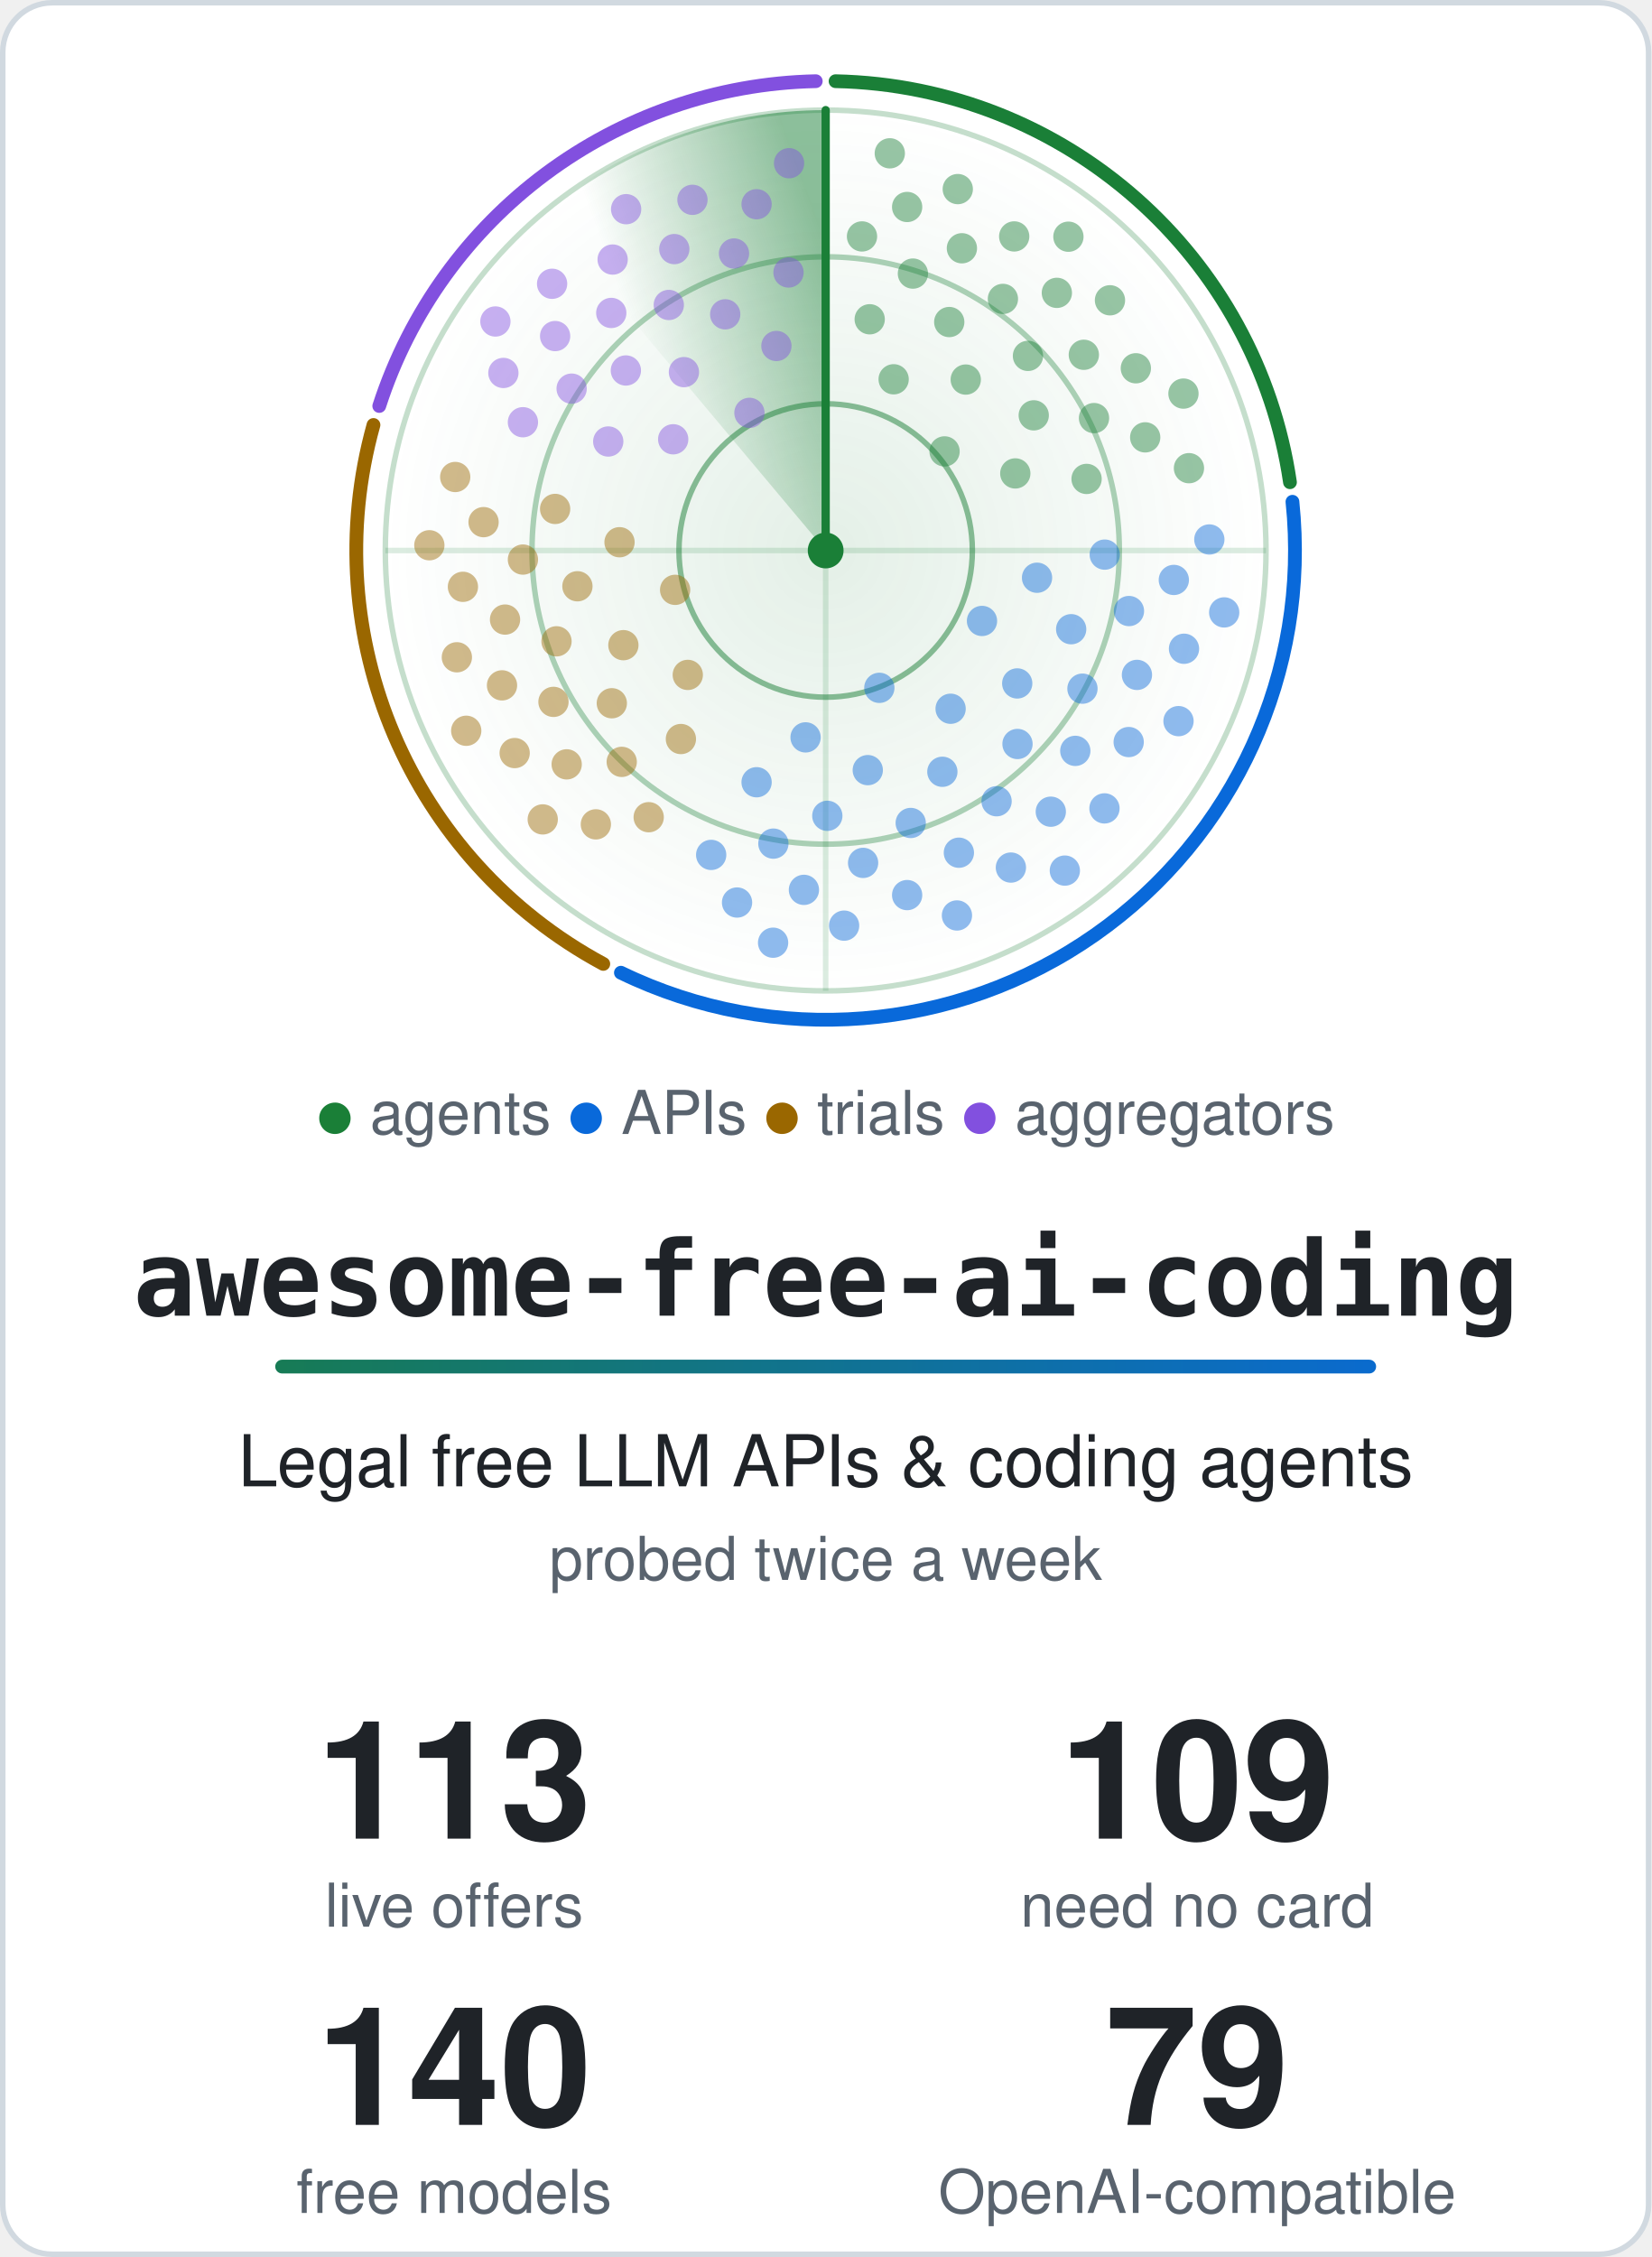
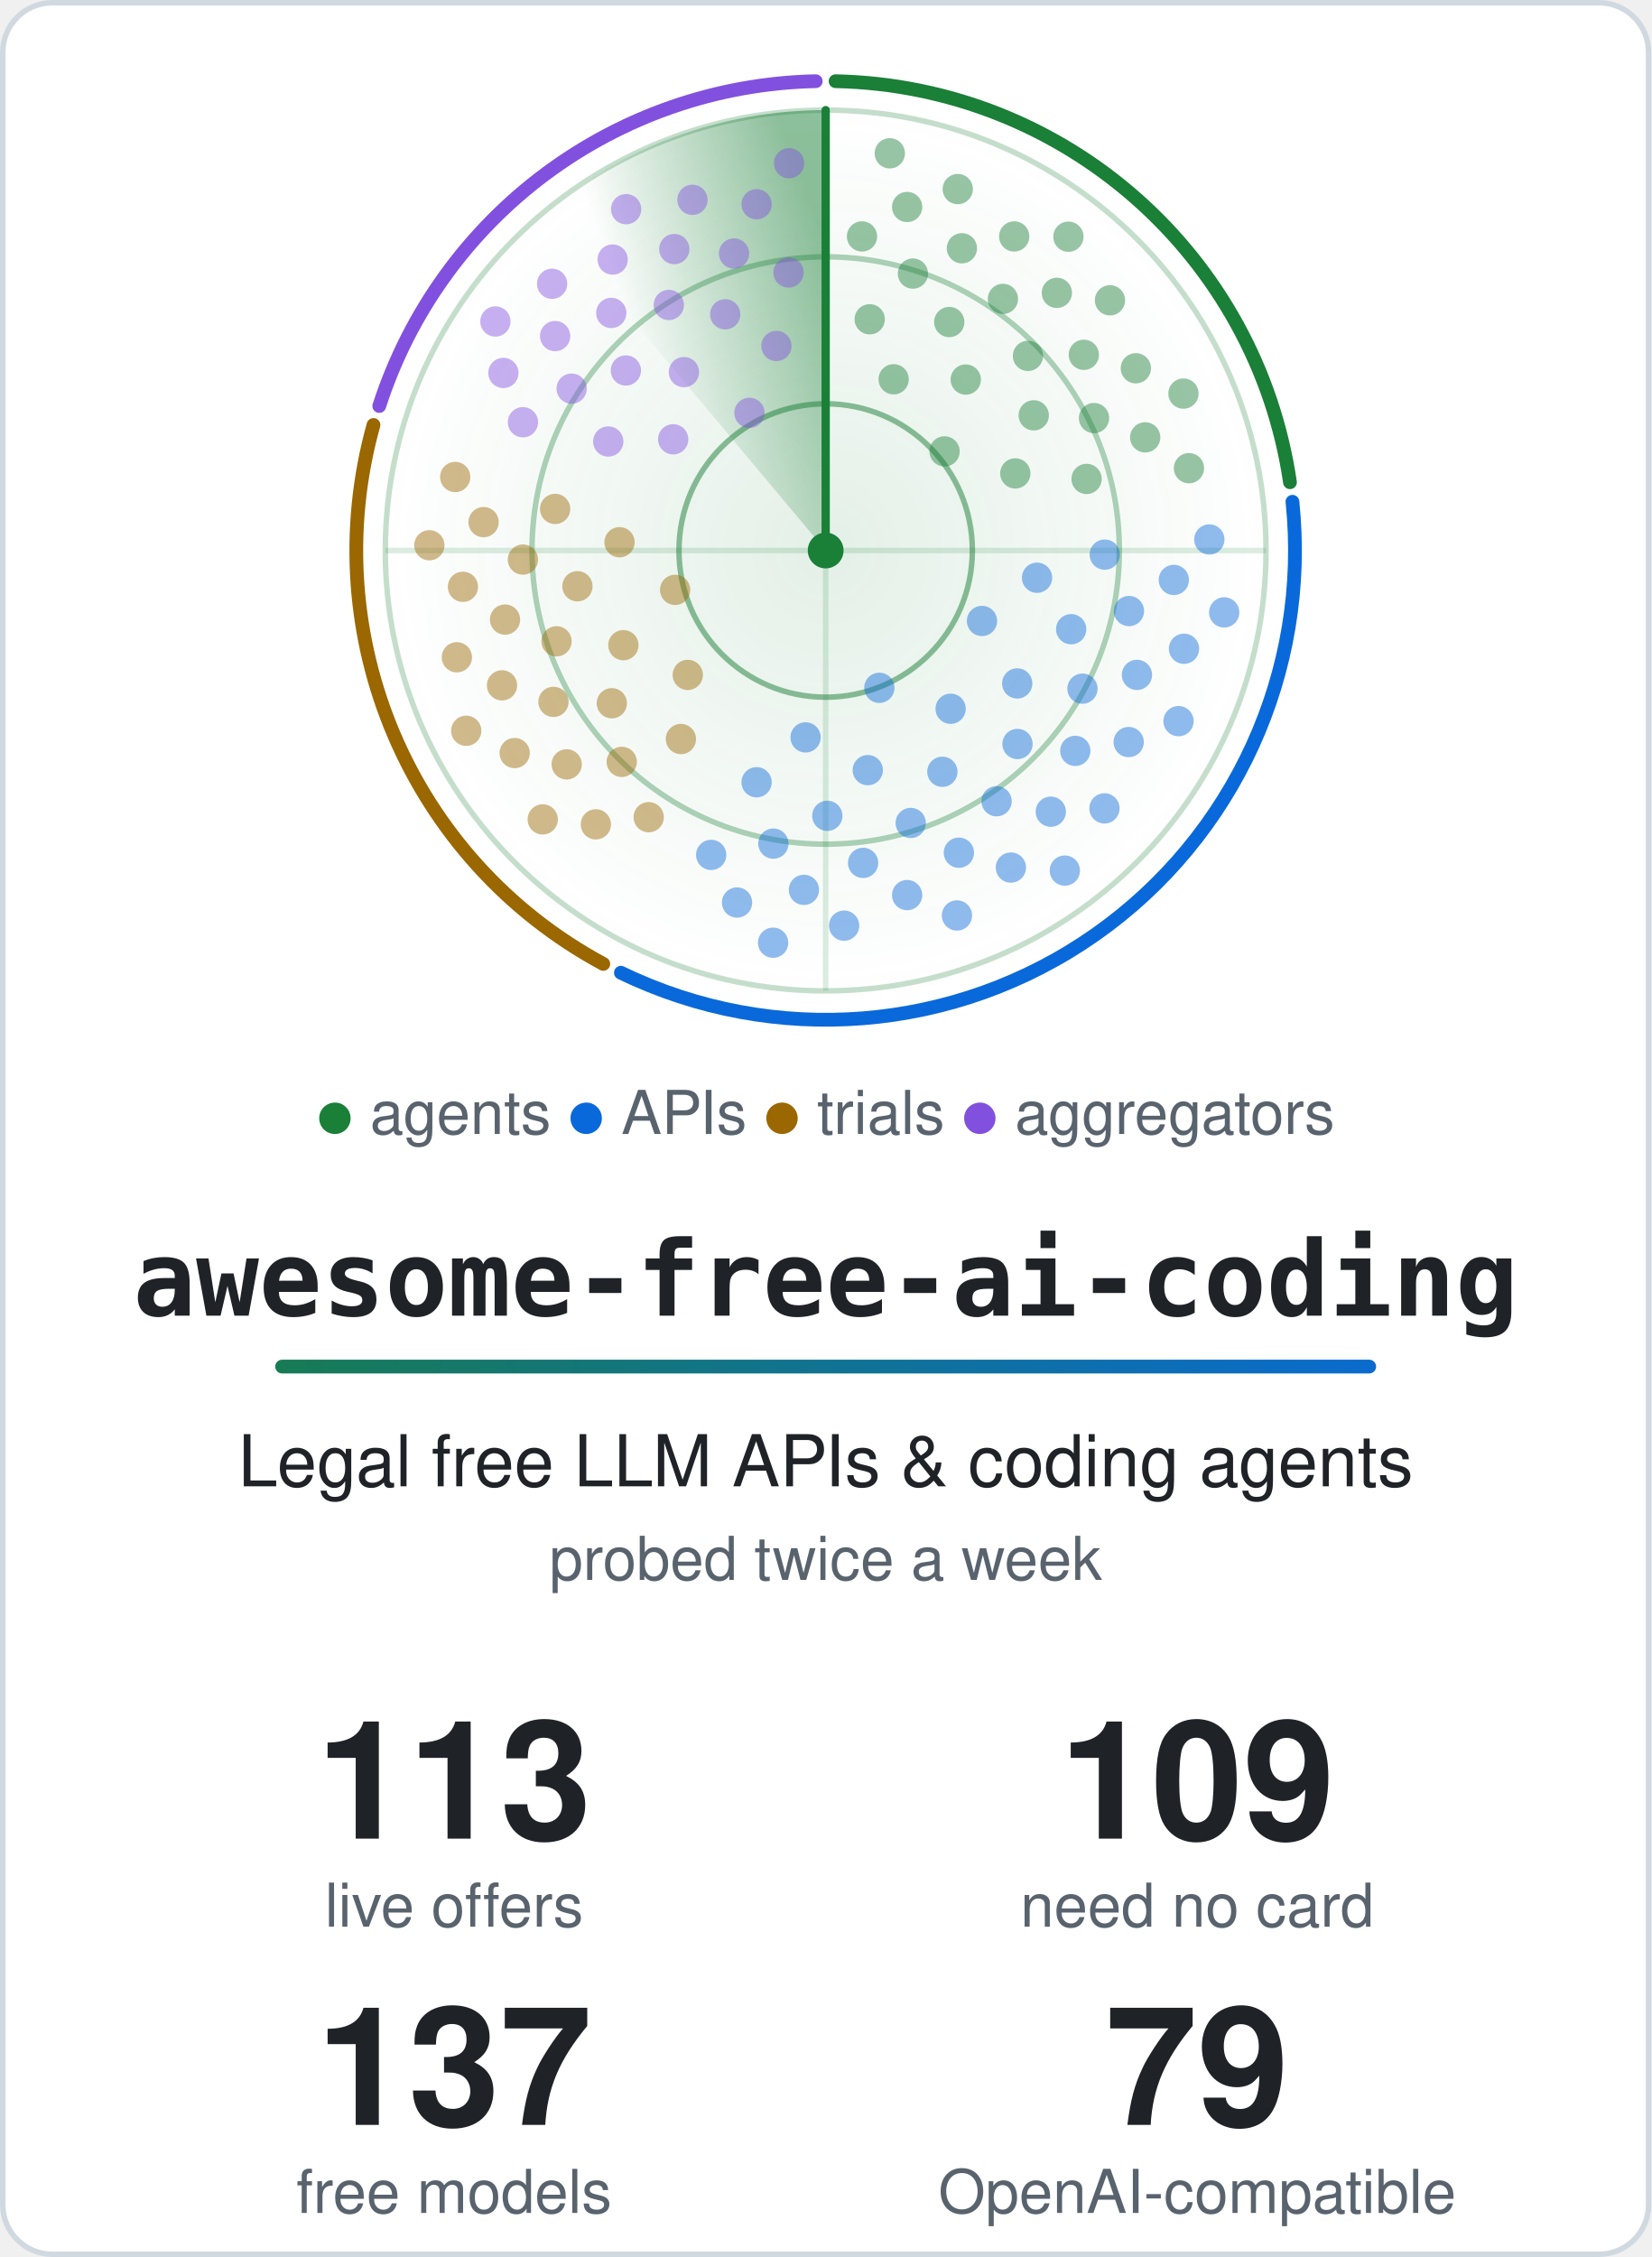
<svg xmlns="http://www.w3.org/2000/svg" width="600" height="820" viewBox="0 0 600 820" role="img" aria-labelledby="title">
  <style>.card{fill:#ffffff;stroke:#d1d9e0}.t{fill:#1f2328}.m{fill:#59636e}.ring{stroke:#1a7f37}.hub{fill:#1a7f37}.beam{stroke:#1a7f37}.s0,.s1,.g0,.g1{stop-color:#1a7f37}.a0{stop-color:#1a7f37}.a1{stop-color:#0969da}.dot.agents,.key.agents{fill:#1a7f37}.rim.agents{stroke:#1a7f37}.dot.apis,.key.apis{fill:#0969da}.rim.apis{stroke:#0969da}.dot.trials,.key.trials{fill:#9a6700}.rim.trials{stroke:#9a6700}.dot.aggregators,.key.aggregators{fill:#8250df}.rim.aggregators{stroke:#8250df}@media (prefers-color-scheme: dark) {.card{fill:#0d1117;stroke:#3d444d}.t{fill:#f0f6fc}.m{fill:#9198a1}.ring{stroke:#3fb950}.hub{fill:#3fb950}.beam{stroke:#3fb950}.s0,.s1,.g0,.g1{stop-color:#3fb950}.a0{stop-color:#3fb950}.a1{stop-color:#4493f8}.dot.agents,.key.agents{fill:#3fb950}.rim.agents{stroke:#3fb950}.dot.apis,.key.apis{fill:#4493f8}.rim.apis{stroke:#4493f8}.dot.trials,.key.trials{fill:#d29922}.rim.trials{stroke:#d29922}.dot.aggregators,.key.aggregators{fill:#ab7df8}.rim.aggregators{stroke:#ab7df8}}.rim{fill:none}.s0{stop-opacity:.5}.s1,.g1{stop-opacity:0}.g0{stop-opacity:.12}.dot{opacity:.45;animation:ping 6s linear infinite}@keyframes ping{0%,4%{opacity:1}55%,100%{opacity:.45}}.turning{animation:turn 6s linear infinite}@keyframes turn{to{transform:rotate(360deg)}}@media (prefers-reduced-motion: reduce) {.dot { animation: none; opacity: 1 } .turning { animation: none }}</style>
  <defs>
    <linearGradient id="accent" gradientUnits="userSpaceOnUse" x1="0" y1="0" x2="540" y2="0">
      <stop class="a0" offset="0" />
      <stop class="a1" offset="1" />
    </linearGradient>
  </defs>
  <rect class="card" x="1" y="1" width="598" height="818" rx="18" stroke-width="2" />
  <defs>
    <radialGradient id="glow">
      <stop class="g0" offset="0" />
      <stop class="g1" offset="1" />
    </radialGradient>
  </defs>
  <circle cx="300.0" cy="200.0" r="160.0" fill="url(#glow)" />
  <circle class="ring" cx="300.0" cy="200.0" r="53.3" fill="none" stroke-width="2" stroke-opacity=".5" />
  <circle class="ring" cx="300.0" cy="200.0" r="106.7" fill="none" stroke-width="2" stroke-opacity=".35" />
  <circle class="ring" cx="300.0" cy="200.0" r="160.0" fill="none" stroke-width="2" stroke-opacity=".25" />
  <path class="ring" d="M140.0 200.0H460.0M300.0 40.0V360.0" stroke-width="2" stroke-opacity=".15" />
  <path class="rim agents" d="M303.6 29.5A170.5 170.5 0 0 1 468.7 175.2" stroke-width="5" stroke-linecap="round" />
  <path class="rim apis" d="M469.6 182.3A170.5 170.5 0 0 1 225.6 353.4" stroke-width="5" stroke-linecap="round" />
  <path class="rim trials" d="M219.2 350.2A170.5 170.5 0 0 1 135.7 154.4" stroke-width="5" stroke-linecap="round" />
  <path class="rim aggregators" d="M137.8 147.5A170.5 170.5 0 0 1 296.4 29.5" stroke-width="5" stroke-linecap="round" />
  <defs>
    <linearGradient id="sweep" gradientUnits="userSpaceOnUse" x1="300.0" y1="88.0" x2="228.0" y2="114.2">
      <stop class="s0" offset="0" />
      <stop class="s1" offset="1" />
    </linearGradient>
  </defs>
  <g class="turning" style="transform-origin:300.0px 200.0px">
    <path fill="url(#sweep)" d="M300.0 200.0L197.2 77.4A160.0 160.0 0 0 1 300.0 40.0Z" />
    <line class="beam" x1="300.0" y1="200.0" x2="300.0" y2="40.0" stroke-width="3" stroke-linecap="round" />
  </g>
  <circle class="dot agents" cx="343.2" cy="164.0" r="5.5" style="animation-delay:0.84s" />
  <circle class="dot agents" cx="324.7" cy="137.8" r="5.5" style="animation-delay:0.36s" />
  <circle class="dot agents" cx="368.9" cy="172.0" r="5.5" style="animation-delay:1.13s" />
  <circle class="dot agents" cx="350.9" cy="137.9" r="5.5" style="animation-delay:0.66s" />
  <circle class="dot agents" cx="316.0" cy="116.0" r="5.5" style="animation-delay:0.18s" />
  <circle class="dot agents" cx="375.6" cy="150.9" r="5.5" style="animation-delay:0.95s" />
  <circle class="dot agents" cx="344.9" cy="117.0" r="5.5" style="animation-delay:0.47s" />
  <circle class="dot agents" cx="394.8" cy="174.0" r="5.5" style="animation-delay:1.24s" />
  <circle class="dot agents" cx="373.5" cy="129.3" r="5.5" style="animation-delay:0.77s" />
  <circle class="dot agents" cx="331.7" cy="99.4" r="5.5" style="animation-delay:0.29s" />
  <circle class="dot agents" cx="397.5" cy="151.9" r="5.5" style="animation-delay:1.06s" />
  <circle class="dot agents" cx="364.4" cy="108.6" r="5.5" style="animation-delay:0.59s" />
  <circle class="dot agents" cx="313.2" cy="85.9" r="5.5" style="animation-delay:0.11s" />
  <circle class="dot agents" cx="393.8" cy="128.9" r="5.5" style="animation-delay:0.88s" />
  <circle class="dot agents" cx="349.5" cy="90.2" r="5.5" style="animation-delay:0.40s" />
  <circle class="dot agents" cx="416.1" cy="158.9" r="5.5" style="animation-delay:1.17s" />
  <circle class="dot agents" cx="384.0" cy="106.4" r="5.5" style="animation-delay:0.70s" />
  <circle class="dot agents" cx="329.6" cy="75.2" r="5.5" style="animation-delay:0.22s" />
  <circle class="dot agents" cx="412.7" cy="133.8" r="5.5" style="animation-delay:0.99s" />
  <circle class="dot agents" cx="368.5" cy="85.9" r="5.5" style="animation-delay:0.52s" />
  <circle class="dot agents" cx="432.0" cy="170.1" r="5.5" style="animation-delay:1.29s" />
  <circle class="dot agents" cx="403.3" cy="109.1" r="5.5" style="animation-delay:0.81s" />
  <circle class="dot agents" cx="348.0" cy="68.7" r="5.5" style="animation-delay:0.33s" />
  <circle class="dot agents" cx="430.0" cy="143.0" r="5.5" style="animation-delay:1.11s" />
  <circle class="dot agents" cx="388.2" cy="86.0" r="5.5" style="animation-delay:0.63s" />
  <circle class="dot agents" cx="323.3" cy="55.7" r="5.5" style="animation-delay:0.15s" />
  <circle class="dot apis" cx="319.5" cy="249.9" r="5.5" style="animation-delay:2.64s" />
  <circle class="dot apis" cx="356.8" cy="225.6" r="5.5" style="animation-delay:1.90s" />
  <circle class="dot apis" cx="292.7" cy="267.9" r="5.5" style="animation-delay:3.10s" />
  <circle class="dot apis" cx="345.4" cy="257.5" r="5.5" style="animation-delay:2.36s" />
  <circle class="dot apis" cx="376.8" cy="209.9" r="5.5" style="animation-delay:1.62s" />
  <circle class="dot apis" cx="315.3" cy="279.8" r="5.5" style="animation-delay:2.82s" />
  <circle class="dot apis" cx="369.6" cy="248.3" r="5.5" style="animation-delay:2.08s" />
  <circle class="dot apis" cx="274.9" cy="284.2" r="5.5" style="animation-delay:3.28s" />
  <circle class="dot apis" cx="342.4" cy="280.4" r="5.5" style="animation-delay:2.54s" />
  <circle class="dot apis" cx="389.2" cy="228.6" r="5.5" style="animation-delay:1.80s" />
  <circle class="dot apis" cx="300.6" cy="296.4" r="5.5" style="animation-delay:2.99s" />
  <circle class="dot apis" cx="369.7" cy="270.3" r="5.5" style="animation-delay:2.25s" />
  <circle class="dot apis" cx="401.4" cy="201.5" r="5.5" style="animation-delay:1.51s" />
  <circle class="dot apis" cx="330.9" cy="299.0" r="5.5" style="animation-delay:2.71s" />
  <circle class="dot apis" cx="393.3" cy="250.2" r="5.5" style="animation-delay:1.97s" />
  <circle class="dot apis" cx="281.0" cy="306.5" r="5.5" style="animation-delay:3.17s" />
  <circle class="dot apis" cx="362.1" cy="291.1" r="5.5" style="animation-delay:2.43s" />
  <circle class="dot apis" cx="410.2" cy="222.0" r="5.5" style="animation-delay:1.69s" />
  <circle class="dot apis" cx="313.6" cy="313.5" r="5.5" style="animation-delay:2.89s" />
  <circle class="dot apis" cx="390.7" cy="272.8" r="5.5" style="animation-delay:2.15s" />
  <circle class="dot apis" cx="258.4" cy="310.6" r="5.5" style="animation-delay:3.34s" />
  <circle class="dot apis" cx="348.4" cy="309.8" r="5.5" style="animation-delay:2.60s" />
  <circle class="dot apis" cx="413.1" cy="245.2" r="5.5" style="animation-delay:1.86s" />
  <circle class="dot apis" cx="292.1" cy="323.3" r="5.5" style="animation-delay:3.06s" />
  <circle class="dot apis" cx="381.8" cy="294.9" r="5.5" style="animation-delay:2.32s" />
  <circle class="dot apis" cx="426.5" cy="210.7" r="5.5" style="animation-delay:1.58s" />
  <circle class="dot apis" cx="329.6" cy="325.2" r="5.5" style="animation-delay:2.78s" />
  <circle class="dot apis" cx="410.1" cy="269.6" r="5.5" style="animation-delay:2.04s" />
  <circle class="dot apis" cx="267.8" cy="327.9" r="5.5" style="animation-delay:3.24s" />
  <circle class="dot apis" cx="367.3" cy="315.2" r="5.5" style="animation-delay:2.50s" />
  <circle class="dot apis" cx="430.2" cy="235.7" r="5.5" style="animation-delay:1.76s" />
  <circle class="dot apis" cx="306.7" cy="336.3" r="5.5" style="animation-delay:2.95s" />
  <circle class="dot apis" cx="401.3" cy="293.7" r="5.5" style="animation-delay:2.21s" />
  <circle class="dot apis" cx="439.4" cy="196.0" r="5.5" style="animation-delay:1.47s" />
  <circle class="dot apis" cx="347.7" cy="332.6" r="5.5" style="animation-delay:2.67s" />
  <circle class="dot apis" cx="428.2" cy="262.0" r="5.5" style="animation-delay:1.93s" />
  <circle class="dot apis" cx="280.9" cy="342.5" r="5.5" style="animation-delay:3.13s" />
  <circle class="dot apis" cx="386.9" cy="316.3" r="5.5" style="animation-delay:2.39s" />
  <circle class="dot apis" cx="444.8" cy="222.5" r="5.5" style="animation-delay:1.65s" />
  <circle class="dot trials" cx="245.3" cy="214.3" r="5.5" style="animation-delay:4.26s" />
  <circle class="dot trials" cx="249.9" cy="245.2" r="5.5" style="animation-delay:3.80s" />
  <circle class="dot trials" cx="225.1" cy="197.0" r="5.5" style="animation-delay:4.54s" />
  <circle class="dot trials" cx="226.5" cy="234.4" r="5.5" style="animation-delay:4.08s" />
  <circle class="dot trials" cx="247.4" cy="268.5" r="5.5" style="animation-delay:3.63s" />
  <circle class="dot trials" cx="209.8" cy="213.0" r="5.5" style="animation-delay:4.36s" />
  <circle class="dot trials" cx="222.3" cy="255.5" r="5.5" style="animation-delay:3.91s" />
  <circle class="dot trials" cx="201.7" cy="184.9" r="5.5" style="animation-delay:4.65s" />
  <circle class="dot trials" cx="202.2" cy="233.0" r="5.5" style="animation-delay:4.19s" />
  <circle class="dot trials" cx="225.9" cy="276.8" r="5.5" style="animation-delay:3.73s" />
  <circle class="dot trials" cx="190.0" cy="203.3" r="5.5" style="animation-delay:4.47s" />
  <circle class="dot trials" cx="201.1" cy="255.0" r="5.5" style="animation-delay:4.02s" />
  <circle class="dot trials" cx="235.7" cy="296.9" r="5.5" style="animation-delay:3.56s" />
  <circle class="dot trials" cx="183.5" cy="225.1" r="5.5" style="animation-delay:4.30s" />
  <circle class="dot trials" cx="205.9" cy="277.7" r="5.5" style="animation-delay:3.84s" />
  <circle class="dot trials" cx="175.7" cy="189.7" r="5.5" style="animation-delay:4.58s" />
  <circle class="dot trials" cx="182.4" cy="249.0" r="5.5" style="animation-delay:4.12s" />
  <circle class="dot trials" cx="216.5" cy="299.5" r="5.5" style="animation-delay:3.67s" />
  <circle class="dot trials" cx="168.2" cy="213.2" r="5.5" style="animation-delay:4.40s" />
  <circle class="dot trials" cx="187.0" cy="273.6" r="5.5" style="animation-delay:3.95s" />
  <circle class="dot trials" cx="165.4" cy="173.3" r="5.5" style="animation-delay:4.69s" />
  <circle class="dot trials" cx="166.0" cy="238.8" r="5.5" style="animation-delay:4.23s" />
  <circle class="dot trials" cx="197.2" cy="297.7" r="5.5" style="animation-delay:3.77s" />
  <circle class="dot trials" cx="156.0" cy="198.1" r="5.5" style="animation-delay:4.51s" />
  <circle class="dot trials" cx="169.4" cy="265.5" r="5.5" style="animation-delay:4.06s" />
  <circle class="dot aggregators" cx="272.3" cy="150.0" r="5.5" style="animation-delay:5.52s" />
  <circle class="dot aggregators" cx="244.6" cy="159.6" r="5.5" style="animation-delay:5.10s" />
  <circle class="dot aggregators" cx="282.1" cy="125.7" r="5.5" style="animation-delay:5.77s" />
  <circle class="dot aggregators" cx="248.5" cy="135.2" r="5.5" style="animation-delay:5.36s" />
  <circle class="dot aggregators" cx="221.0" cy="160.4" r="5.5" style="animation-delay:4.94s" />
  <circle class="dot aggregators" cx="263.5" cy="114.2" r="5.5" style="animation-delay:5.62s" />
  <circle class="dot aggregators" cx="227.4" cy="134.6" r="5.5" style="animation-delay:5.20s" />
  <circle class="dot aggregators" cx="286.5" cy="99.0" r="5.5" style="animation-delay:5.87s" />
  <circle class="dot aggregators" cx="243.0" cy="110.8" r="5.5" style="animation-delay:5.46s" />
  <circle class="dot aggregators" cx="207.7" cy="141.2" r="5.5" style="animation-delay:5.04s" />
  <circle class="dot aggregators" cx="266.7" cy="92.1" r="5.5" style="animation-delay:5.71s" />
  <circle class="dot aggregators" cx="222.1" cy="113.7" r="5.5" style="animation-delay:5.30s" />
  <circle class="dot aggregators" cx="190.0" cy="153.4" r="5.5" style="animation-delay:4.88s" />
  <circle class="dot aggregators" cx="245.0" cy="90.5" r="5.5" style="animation-delay:5.56s" />
  <circle class="dot aggregators" cx="201.7" cy="122.1" r="5.5" style="animation-delay:5.14s" />
  <circle class="dot aggregators" cx="274.9" cy="74.2" r="5.5" style="animation-delay:5.81s" />
  <circle class="dot aggregators" cx="222.6" cy="94.3" r="5.5" style="animation-delay:5.40s" />
  <circle class="dot aggregators" cx="182.9" cy="135.5" r="5.5" style="animation-delay:4.98s" />
  <circle class="dot aggregators" cx="251.6" cy="72.6" r="5.5" style="animation-delay:5.65s" />
  <circle class="dot aggregators" cx="200.6" cy="103.1" r="5.5" style="animation-delay:5.24s" />
  <circle class="dot aggregators" cx="286.7" cy="59.3" r="5.5" style="animation-delay:5.91s" />
  <circle class="dot aggregators" cx="227.5" cy="76.0" r="5.5" style="animation-delay:5.49s" />
  <circle class="dot aggregators" cx="180.0" cy="116.8" r="5.5" style="animation-delay:5.08s" />
  <circle class="hub" cx="300.0" cy="200.0" r="6.5" />
  <text class="m" x="300.0" y="412" text-anchor="middle" font-family="-apple-system, BlinkMacSystemFont, 'Segoe UI', Helvetica, Arial, sans-serif" font-size="22">
    <tspan class="key agents">●</tspan> agents <tspan class="key apis">●</tspan> APIs <tspan class="key trials">●</tspan> trials <tspan class="key aggregators">●</tspan> aggregators</text>
  <text class="t" x="300.0" y="478" text-anchor="middle" font-family="ui-monospace, SFMono-Regular, Menlo, Consolas, monospace" font-size="38" font-weight="700">awesome-free-ai-coding</text>
  <rect x="100.0" y="494" width="400" height="5" rx="2.5" fill="url(#accent)" />
  <text class="t" x="300.0" y="540" text-anchor="middle" font-family="-apple-system, BlinkMacSystemFont, 'Segoe UI', Helvetica, Arial, sans-serif" font-size="26">Legal free LLM APIs &amp; coding agents</text>
  <text class="m" x="300.0" y="574" text-anchor="middle" font-family="-apple-system, BlinkMacSystemFont, 'Segoe UI', Helvetica, Arial, sans-serif" font-size="22">probed twice a week</text>
  <text class="t" x="165.0" y="668" text-anchor="middle" font-family="-apple-system, BlinkMacSystemFont, 'Segoe UI', Helvetica, Arial, sans-serif" font-size="60" font-weight="700">113</text>
  <text class="m" x="165.0" y="700" text-anchor="middle" font-family="-apple-system, BlinkMacSystemFont, 'Segoe UI', Helvetica, Arial, sans-serif" font-size="22">live offers</text>
  <text class="t" x="435.0" y="668" text-anchor="middle" font-family="-apple-system, BlinkMacSystemFont, 'Segoe UI', Helvetica, Arial, sans-serif" font-size="60" font-weight="700">109</text>
  <text class="m" x="435.0" y="700" text-anchor="middle" font-family="-apple-system, BlinkMacSystemFont, 'Segoe UI', Helvetica, Arial, sans-serif" font-size="22">need no card</text>
-   <text class="t" x="165.0" y="772" text-anchor="middle" font-family="-apple-system, BlinkMacSystemFont, 'Segoe UI', Helvetica, Arial, sans-serif" font-size="60" font-weight="700">140</text>
+   <text class="t" x="165.0" y="772" text-anchor="middle" font-family="-apple-system, BlinkMacSystemFont, 'Segoe UI', Helvetica, Arial, sans-serif" font-size="60" font-weight="700">137</text>
  <text class="m" x="165.0" y="804" text-anchor="middle" font-family="-apple-system, BlinkMacSystemFont, 'Segoe UI', Helvetica, Arial, sans-serif" font-size="22">free models</text>
  <text class="t" x="435.0" y="772" text-anchor="middle" font-family="-apple-system, BlinkMacSystemFont, 'Segoe UI', Helvetica, Arial, sans-serif" font-size="60" font-weight="700">79</text>
  <text class="m" x="435.0" y="804" text-anchor="middle" font-family="-apple-system, BlinkMacSystemFont, 'Segoe UI', Helvetica, Arial, sans-serif" font-size="22">OpenAI-compatible</text>
</svg>
